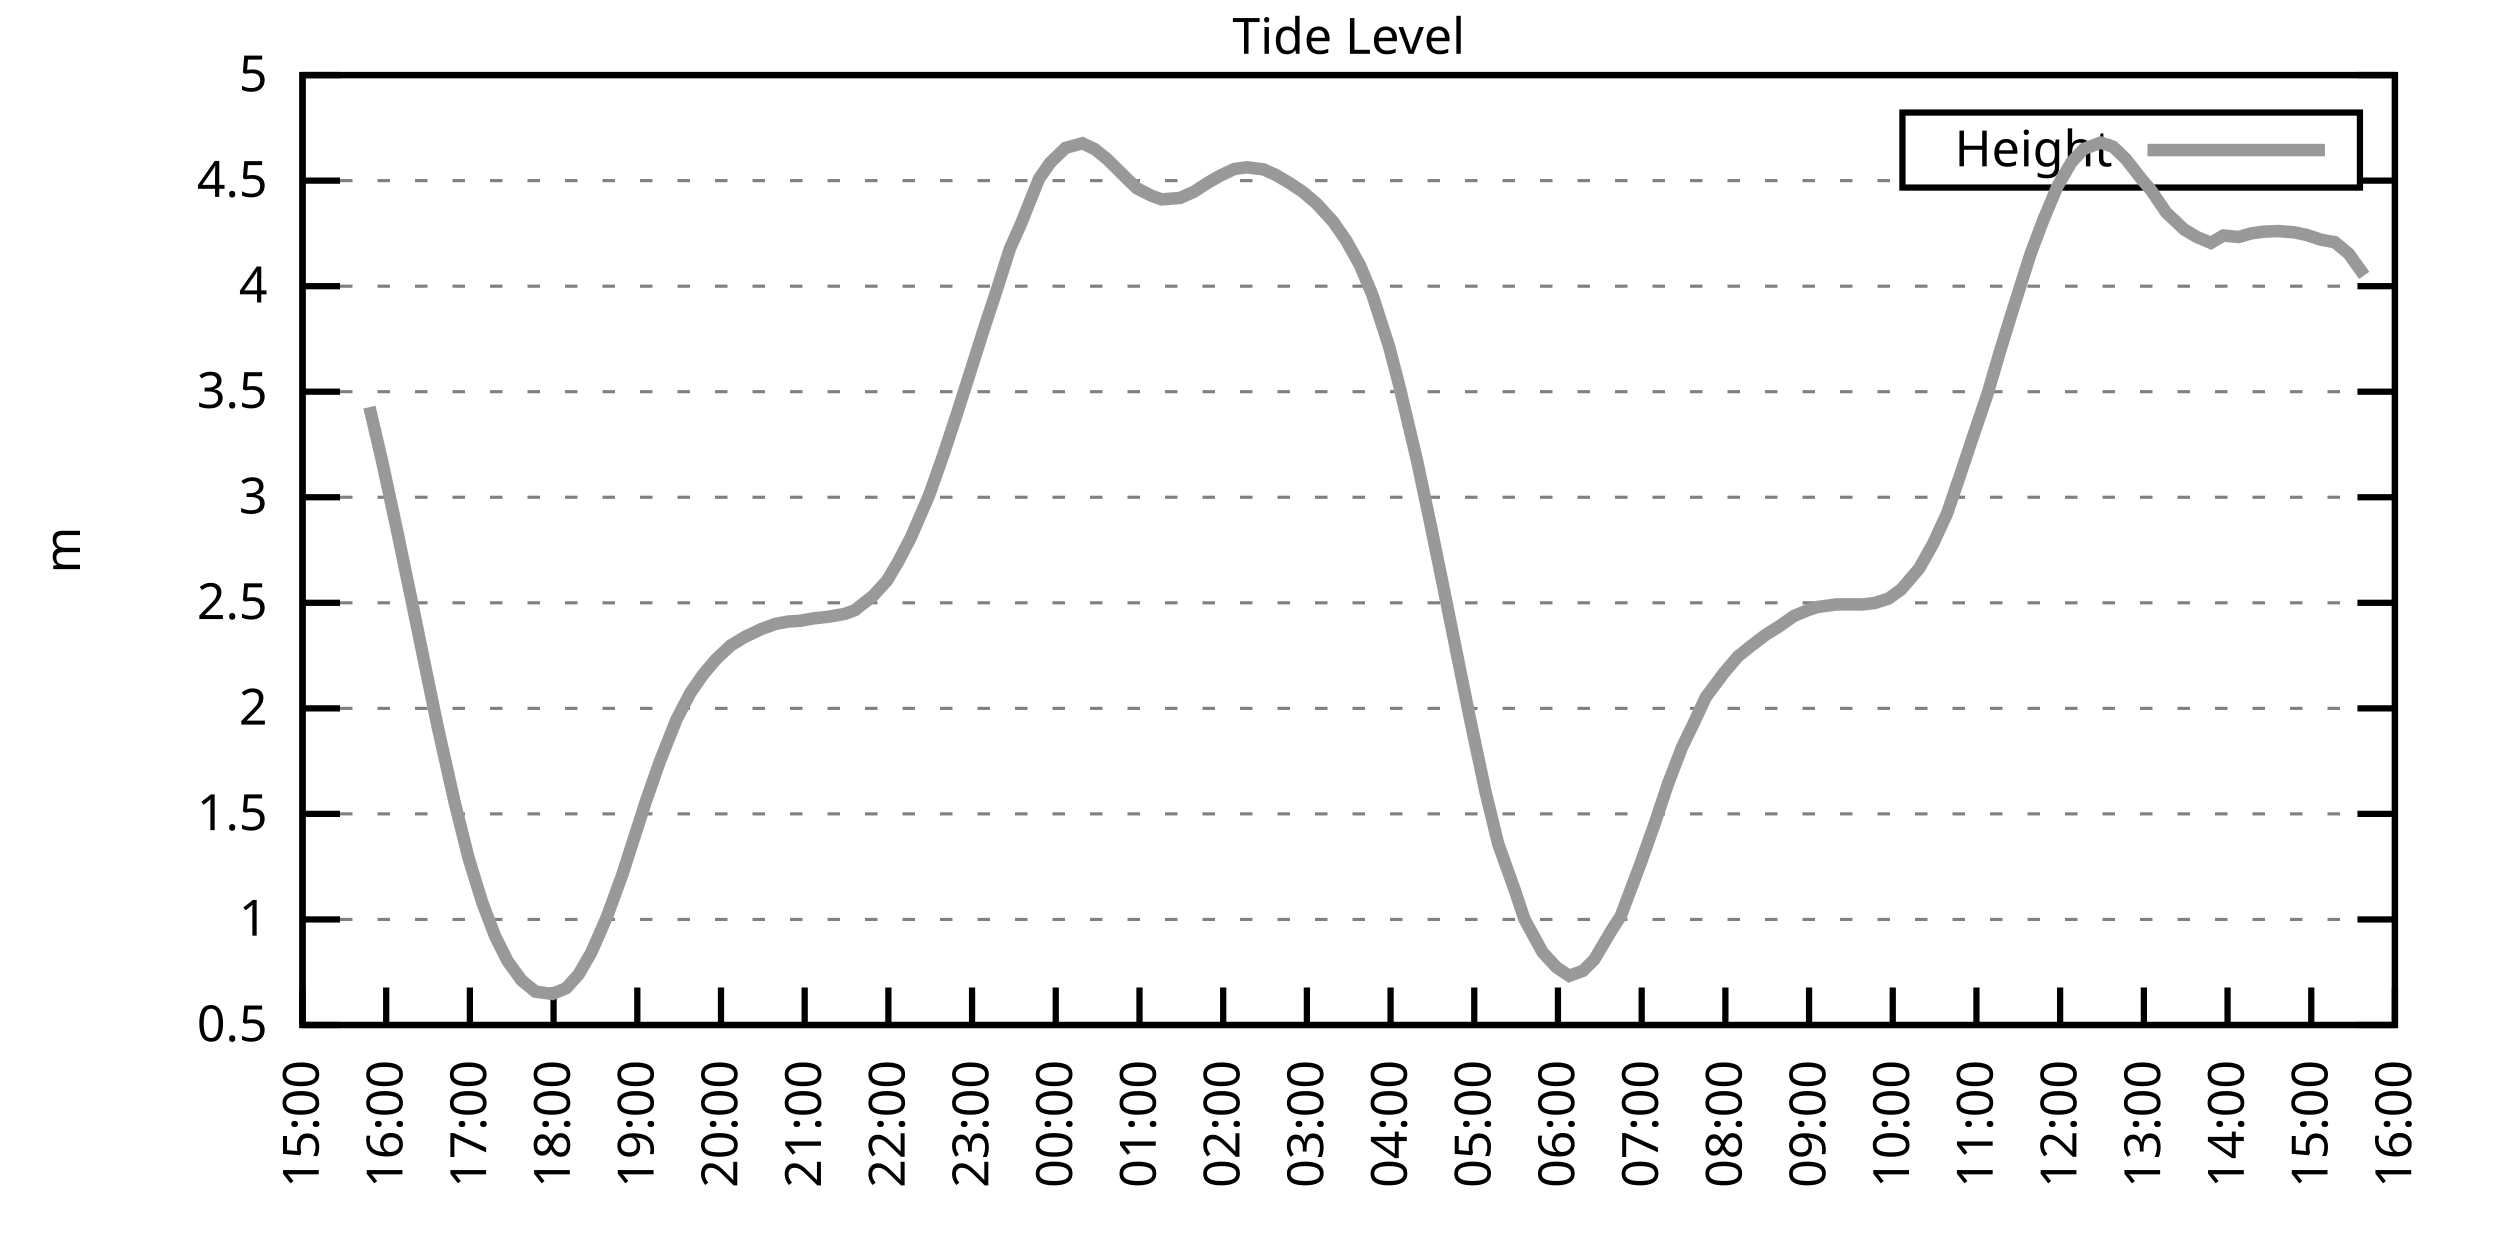
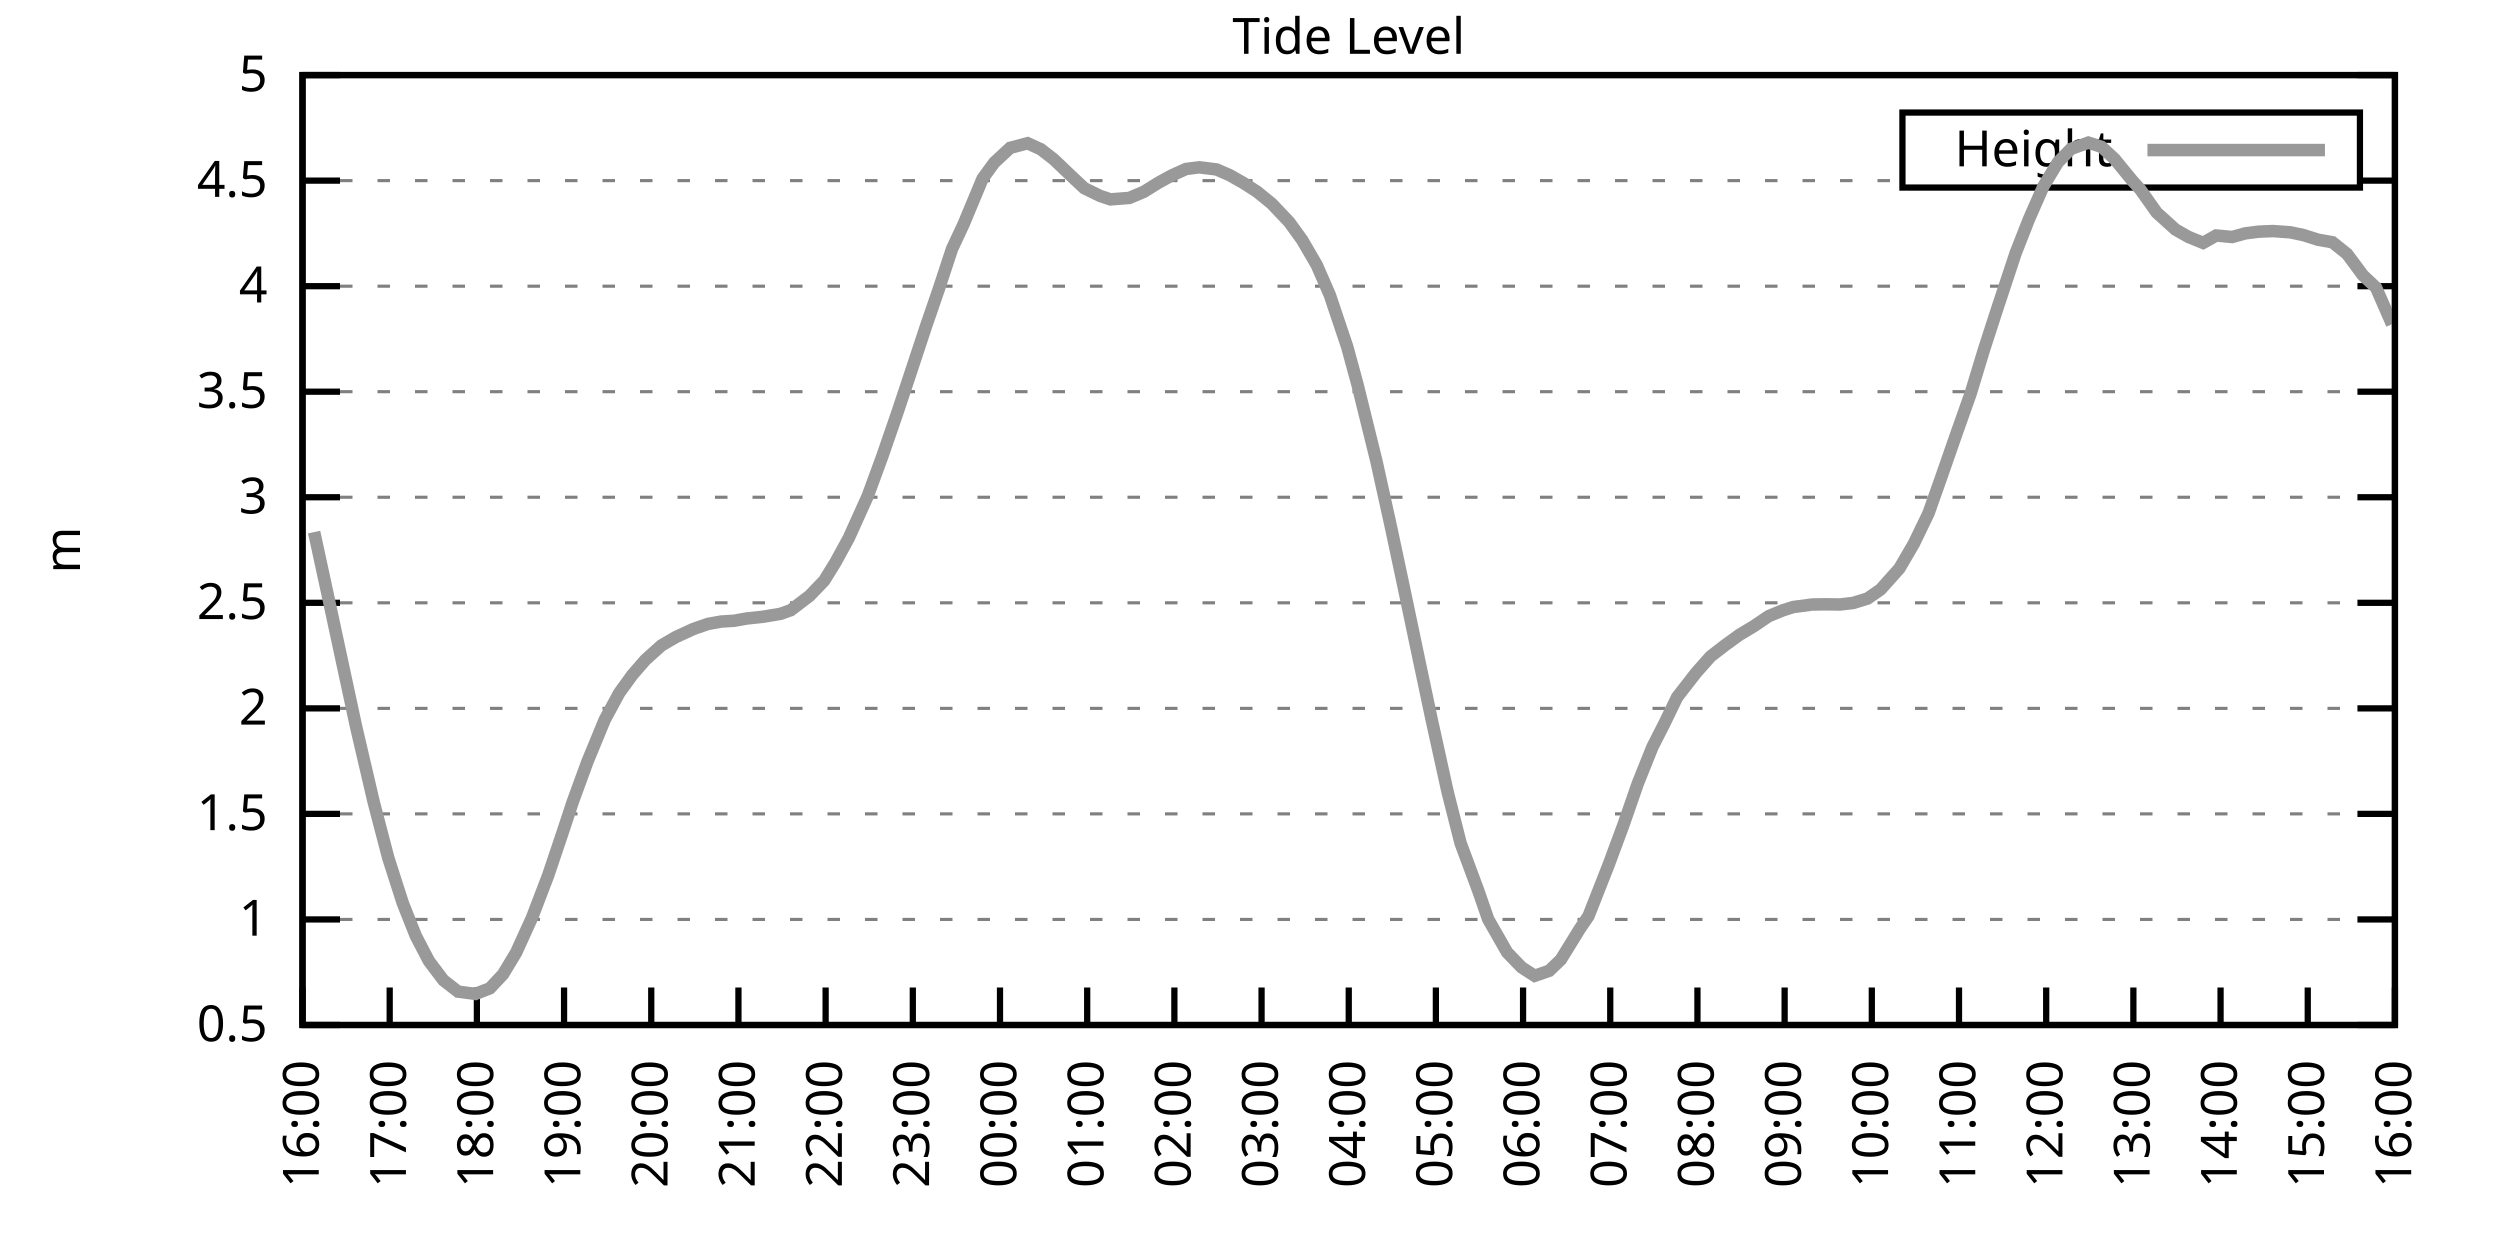
<svg xmlns="http://www.w3.org/2000/svg" xmlns:xlink="http://www.w3.org/1999/xlink" width="400" height="200" viewBox="0 0 400 200">
  <g id="gnuplot_canvas">
    <rect x="0" y="0" width="400" height="200" fill="none" />
    <defs>
      <circle id="gpDot" r="0.5" stroke-width="0.5" stroke="currentColor" />
      <path id="gpPt0" stroke-width="0.333" stroke="currentColor" d="M-1,0 h2 M0,-1 v2" />
      <path id="gpPt1" stroke-width="0.333" stroke="currentColor" d="M-1,-1 L1,1 M1,-1 L-1,1" />
      <path id="gpPt2" stroke-width="0.333" stroke="currentColor" d="M-1,0 L1,0 M0,-1 L0,1 M-1,-1 L1,1 M-1,1 L1,-1" />
      <rect id="gpPt3" stroke-width="0.333" stroke="currentColor" x="-1" y="-1" width="2" height="2" />
      <rect id="gpPt4" stroke-width="0.333" stroke="currentColor" fill="currentColor" x="-1" y="-1" width="2" height="2" />
      <circle id="gpPt5" stroke-width="0.333" stroke="currentColor" cx="0" cy="0" r="1" />
      <use xlink:href="#gpPt5" id="gpPt6" fill="currentColor" stroke="none" />
      <path id="gpPt7" stroke-width="0.333" stroke="currentColor" d="M0,-1.33 L-1.33,0.67 L1.33,0.67 z" />
      <use xlink:href="#gpPt7" id="gpPt8" fill="currentColor" stroke="none" />
      <use xlink:href="#gpPt7" id="gpPt9" stroke="currentColor" transform="rotate(180)" />
      <use xlink:href="#gpPt9" id="gpPt10" fill="currentColor" stroke="none" />
      <use xlink:href="#gpPt3" id="gpPt11" stroke="currentColor" transform="rotate(45)" />
      <use xlink:href="#gpPt11" id="gpPt12" fill="currentColor" stroke="none" />
      <path id="gpPt13" stroke-width="0.333" stroke="currentColor" d="M0,1.330 L1.265,0.411 L0.782,-1.067 L-0.782,-1.076 L-1.265,0.411 z" />
      <use xlink:href="#gpPt13" id="gpPt14" fill="currentColor" stroke="none" />
      <filter id="textbox" filterUnits="objectBoundingBox" x="0" y="0" height="1" width="1">
        <feFlood flood-color="white" flood-opacity="1" result="bgnd" />
        <feComposite in="SourceGraphic" in2="bgnd" operator="atop" />
      </filter>
      <filter id="greybox" filterUnits="objectBoundingBox" x="0" y="0" height="1" width="1">
        <feFlood flood-color="lightgrey" flood-opacity="1" result="grey" />
        <feComposite in="SourceGraphic" in2="grey" operator="atop" />
      </filter>
    </defs>
    <g fill="none" color="white" stroke="currentColor" stroke-width="1.00" stroke-linecap="butt" stroke-linejoin="miter">
</g>
    <g fill="none" color="black" stroke="currentColor" stroke-width="1.00" stroke-linecap="butt" stroke-linejoin="miter">
      <g stroke="none" shape-rendering="crispEdges">
        <polygon fill="rgb(255, 255, 255)" points="48.40,164.00 383.18,164.00 383.18,12.02 48.40,12.02 " />
      </g>
    </g>
    <g fill="none" color="black" stroke="currentColor" stroke-width="1.00" stroke-linecap="butt" stroke-linejoin="miter">
</g>
    <g fill="none" color="black" stroke="black" stroke-width="0.50" stroke-linecap="butt" stroke-linejoin="miter">
</g>
    <g fill="none" color="gray" stroke="currentColor" stroke-width="0.50" stroke-linecap="butt" stroke-linejoin="miter">
      <path stroke="gray" stroke-dasharray="2,4" class="gridline" d="M48.40,164.00 L383.19,164.00  " />
    </g>
    <g fill="none" color="gray" stroke="gray" stroke-width="1.00" stroke-linecap="butt" stroke-linejoin="miter">
</g>
    <g fill="none" color="black" stroke="currentColor" stroke-width="1.00" stroke-linecap="butt" stroke-linejoin="miter">
      <path stroke="black" d="M48.40,164.00 L54.40,164.00 M383.19,164.00 L377.19,164.00  " />
      <g transform="translate(42.80,166.60)" stroke="none" fill="black" font-family="Sans" font-size="8.00" text-anchor="end">
        <text>
          <tspan font-family="Sans"> 0.5</tspan>
        </text>
      </g>
    </g>
    <g fill="none" color="black" stroke="currentColor" stroke-width="1.00" stroke-linecap="butt" stroke-linejoin="miter">
</g>
    <g fill="none" color="black" stroke="black" stroke-width="0.50" stroke-linecap="butt" stroke-linejoin="miter">
</g>
    <g fill="none" color="gray" stroke="currentColor" stroke-width="0.50" stroke-linecap="butt" stroke-linejoin="miter">
      <path stroke="gray" stroke-dasharray="2,4" class="gridline" d="M48.40,147.11 L383.19,147.11  " />
    </g>
    <g fill="none" color="gray" stroke="gray" stroke-width="1.00" stroke-linecap="butt" stroke-linejoin="miter">
</g>
    <g fill="none" color="black" stroke="currentColor" stroke-width="1.00" stroke-linecap="butt" stroke-linejoin="miter">
      <path stroke="black" d="M48.40,147.11 L54.40,147.11 M383.19,147.11 L377.19,147.11  " />
      <g transform="translate(42.80,149.71)" stroke="none" fill="black" font-family="Sans" font-size="8.00" text-anchor="end">
        <text>
          <tspan font-family="Sans"> 1</tspan>
        </text>
      </g>
    </g>
    <g fill="none" color="black" stroke="currentColor" stroke-width="1.00" stroke-linecap="butt" stroke-linejoin="miter">
</g>
    <g fill="none" color="black" stroke="black" stroke-width="0.50" stroke-linecap="butt" stroke-linejoin="miter">
</g>
    <g fill="none" color="gray" stroke="currentColor" stroke-width="0.50" stroke-linecap="butt" stroke-linejoin="miter">
      <path stroke="gray" stroke-dasharray="2,4" class="gridline" d="M48.40,130.22 L383.19,130.22  " />
    </g>
    <g fill="none" color="gray" stroke="gray" stroke-width="1.00" stroke-linecap="butt" stroke-linejoin="miter">
</g>
    <g fill="none" color="black" stroke="currentColor" stroke-width="1.00" stroke-linecap="butt" stroke-linejoin="miter">
      <path stroke="black" d="M48.40,130.22 L54.40,130.22 M383.19,130.22 L377.19,130.22  " />
      <g transform="translate(42.80,132.82)" stroke="none" fill="black" font-family="Sans" font-size="8.00" text-anchor="end">
        <text>
          <tspan font-family="Sans"> 1.5</tspan>
        </text>
      </g>
    </g>
    <g fill="none" color="black" stroke="currentColor" stroke-width="1.00" stroke-linecap="butt" stroke-linejoin="miter">
</g>
    <g fill="none" color="black" stroke="black" stroke-width="0.50" stroke-linecap="butt" stroke-linejoin="miter">
</g>
    <g fill="none" color="gray" stroke="currentColor" stroke-width="0.50" stroke-linecap="butt" stroke-linejoin="miter">
      <path stroke="gray" stroke-dasharray="2,4" class="gridline" d="M48.40,113.34 L383.19,113.34  " />
    </g>
    <g fill="none" color="gray" stroke="gray" stroke-width="1.00" stroke-linecap="butt" stroke-linejoin="miter">
</g>
    <g fill="none" color="black" stroke="currentColor" stroke-width="1.00" stroke-linecap="butt" stroke-linejoin="miter">
      <path stroke="black" d="M48.40,113.34 L54.40,113.34 M383.19,113.34 L377.19,113.34  " />
      <g transform="translate(42.80,115.94)" stroke="none" fill="black" font-family="Sans" font-size="8.00" text-anchor="end">
        <text>
          <tspan font-family="Sans"> 2</tspan>
        </text>
      </g>
    </g>
    <g fill="none" color="black" stroke="currentColor" stroke-width="1.00" stroke-linecap="butt" stroke-linejoin="miter">
</g>
    <g fill="none" color="black" stroke="black" stroke-width="0.50" stroke-linecap="butt" stroke-linejoin="miter">
</g>
    <g fill="none" color="gray" stroke="currentColor" stroke-width="0.50" stroke-linecap="butt" stroke-linejoin="miter">
      <path stroke="gray" stroke-dasharray="2,4" class="gridline" d="M48.40,96.45 L383.19,96.45  " />
    </g>
    <g fill="none" color="gray" stroke="gray" stroke-width="1.00" stroke-linecap="butt" stroke-linejoin="miter">
</g>
    <g fill="none" color="black" stroke="currentColor" stroke-width="1.00" stroke-linecap="butt" stroke-linejoin="miter">
      <path stroke="black" d="M48.40,96.45 L54.40,96.45 M383.19,96.45 L377.19,96.45  " />
      <g transform="translate(42.80,99.05)" stroke="none" fill="black" font-family="Sans" font-size="8.00" text-anchor="end">
        <text>
          <tspan font-family="Sans"> 2.5</tspan>
        </text>
      </g>
    </g>
    <g fill="none" color="black" stroke="currentColor" stroke-width="1.00" stroke-linecap="butt" stroke-linejoin="miter">
</g>
    <g fill="none" color="black" stroke="black" stroke-width="0.50" stroke-linecap="butt" stroke-linejoin="miter">
</g>
    <g fill="none" color="gray" stroke="currentColor" stroke-width="0.50" stroke-linecap="butt" stroke-linejoin="miter">
      <path stroke="gray" stroke-dasharray="2,4" class="gridline" d="M48.40,79.56 L383.19,79.56  " />
    </g>
    <g fill="none" color="gray" stroke="gray" stroke-width="1.00" stroke-linecap="butt" stroke-linejoin="miter">
</g>
    <g fill="none" color="black" stroke="currentColor" stroke-width="1.00" stroke-linecap="butt" stroke-linejoin="miter">
      <path stroke="black" d="M48.40,79.56 L54.40,79.56 M383.19,79.56 L377.19,79.56  " />
      <g transform="translate(42.80,82.16)" stroke="none" fill="black" font-family="Sans" font-size="8.00" text-anchor="end">
        <text>
          <tspan font-family="Sans"> 3</tspan>
        </text>
      </g>
    </g>
    <g fill="none" color="black" stroke="currentColor" stroke-width="1.00" stroke-linecap="butt" stroke-linejoin="miter">
</g>
    <g fill="none" color="black" stroke="black" stroke-width="0.50" stroke-linecap="butt" stroke-linejoin="miter">
</g>
    <g fill="none" color="gray" stroke="currentColor" stroke-width="0.50" stroke-linecap="butt" stroke-linejoin="miter">
      <path stroke="gray" stroke-dasharray="2,4" class="gridline" d="M48.40,62.67 L383.19,62.67  " />
    </g>
    <g fill="none" color="gray" stroke="gray" stroke-width="1.00" stroke-linecap="butt" stroke-linejoin="miter">
</g>
    <g fill="none" color="black" stroke="currentColor" stroke-width="1.00" stroke-linecap="butt" stroke-linejoin="miter">
      <path stroke="black" d="M48.40,62.67 L54.40,62.67 M383.19,62.67 L377.19,62.67  " />
      <g transform="translate(42.80,65.27)" stroke="none" fill="black" font-family="Sans" font-size="8.00" text-anchor="end">
        <text>
          <tspan font-family="Sans"> 3.5</tspan>
        </text>
      </g>
    </g>
    <g fill="none" color="black" stroke="currentColor" stroke-width="1.00" stroke-linecap="butt" stroke-linejoin="miter">
</g>
    <g fill="none" color="black" stroke="black" stroke-width="0.50" stroke-linecap="butt" stroke-linejoin="miter">
</g>
    <g fill="none" color="gray" stroke="currentColor" stroke-width="0.50" stroke-linecap="butt" stroke-linejoin="miter">
      <path stroke="gray" stroke-dasharray="2,4" class="gridline" d="M48.40,45.79 L383.19,45.79  " />
    </g>
    <g fill="none" color="gray" stroke="gray" stroke-width="1.00" stroke-linecap="butt" stroke-linejoin="miter">
</g>
    <g fill="none" color="black" stroke="currentColor" stroke-width="1.00" stroke-linecap="butt" stroke-linejoin="miter">
      <path stroke="black" d="M48.40,45.79 L54.40,45.79 M383.19,45.79 L377.19,45.79  " />
      <g transform="translate(42.80,48.39)" stroke="none" fill="black" font-family="Sans" font-size="8.00" text-anchor="end">
        <text>
          <tspan font-family="Sans"> 4</tspan>
        </text>
      </g>
    </g>
    <g fill="none" color="black" stroke="currentColor" stroke-width="1.00" stroke-linecap="butt" stroke-linejoin="miter">
</g>
    <g fill="none" color="black" stroke="black" stroke-width="0.50" stroke-linecap="butt" stroke-linejoin="miter">
</g>
    <g fill="none" color="gray" stroke="currentColor" stroke-width="0.50" stroke-linecap="butt" stroke-linejoin="miter">
      <path stroke="gray" stroke-dasharray="2,4" class="gridline" d="M48.40,28.90 L304.39,28.90 M377.59,28.90 L383.19,28.90  " />
    </g>
    <g fill="none" color="gray" stroke="gray" stroke-width="1.00" stroke-linecap="butt" stroke-linejoin="miter">
</g>
    <g fill="none" color="black" stroke="currentColor" stroke-width="1.00" stroke-linecap="butt" stroke-linejoin="miter">
      <path stroke="black" d="M48.40,28.90 L54.40,28.90 M383.19,28.90 L377.19,28.90  " />
      <g transform="translate(42.80,31.50)" stroke="none" fill="black" font-family="Sans" font-size="8.00" text-anchor="end">
        <text>
          <tspan font-family="Sans"> 4.5</tspan>
        </text>
      </g>
    </g>
    <g fill="none" color="black" stroke="currentColor" stroke-width="1.00" stroke-linecap="butt" stroke-linejoin="miter">
</g>
    <g fill="none" color="black" stroke="black" stroke-width="0.50" stroke-linecap="butt" stroke-linejoin="miter">
</g>
    <g fill="none" color="gray" stroke="currentColor" stroke-width="0.50" stroke-linecap="butt" stroke-linejoin="miter">
      <path stroke="gray" stroke-dasharray="2,4" class="gridline" d="M48.40,12.01 L383.19,12.01  " />
    </g>
    <g fill="none" color="gray" stroke="gray" stroke-width="1.00" stroke-linecap="butt" stroke-linejoin="miter">
</g>
    <g fill="none" color="black" stroke="currentColor" stroke-width="1.00" stroke-linecap="butt" stroke-linejoin="miter">
      <path stroke="black" d="M48.40,12.01 L54.40,12.01 M383.19,12.01 L377.19,12.01  " />
      <g transform="translate(42.80,14.61)" stroke="none" fill="black" font-family="Sans" font-size="8.00" text-anchor="end">
        <text>
          <tspan font-family="Sans"> 5</tspan>
        </text>
      </g>
    </g>
    <g fill="none" color="black" stroke="currentColor" stroke-width="1.00" stroke-linecap="butt" stroke-linejoin="miter">
      <path stroke="black" d="M48.40,164.00 L48.40,158.00  " />
      <g transform="translate(51.00,169.60) rotate(270.00)" stroke="none" fill="black" font-family="Sans" font-size="8.00" text-anchor="end">
        <text>
-           <tspan font-family="Sans">15:00</tspan>
-         </text>
-       </g>
-     </g>
-     <g fill="none" color="black" stroke="currentColor" stroke-width="1.00" stroke-linecap="butt" stroke-linejoin="miter">
-       <path stroke="black" d="M61.79,164.00 L61.79,158.00  " />
-       <g transform="translate(64.39,169.60) rotate(270.00)" stroke="none" fill="black" font-family="Sans" font-size="8.00" text-anchor="end">
-         <text>
          <tspan font-family="Sans">16:00</tspan>
        </text>
      </g>
    </g>
    <g fill="none" color="black" stroke="currentColor" stroke-width="1.00" stroke-linecap="butt" stroke-linejoin="miter">
-       <path stroke="black" d="M75.18,164.00 L75.18,158.00  " />
-       <g transform="translate(77.78,169.60) rotate(270.00)" stroke="none" fill="black" font-family="Sans" font-size="8.00" text-anchor="end">
+       <path stroke="black" d="M62.35,164.00 L62.35,158.00  " />
+       <g transform="translate(64.95,169.60) rotate(270.00)" stroke="none" fill="black" font-family="Sans" font-size="8.00" text-anchor="end">
        <text>
          <tspan font-family="Sans">17:00</tspan>
        </text>
      </g>
    </g>
    <g fill="none" color="black" stroke="currentColor" stroke-width="1.00" stroke-linecap="butt" stroke-linejoin="miter">
-       <path stroke="black" d="M88.57,164.00 L88.57,158.00  " />
-       <g transform="translate(91.17,169.60) rotate(270.00)" stroke="none" fill="black" font-family="Sans" font-size="8.00" text-anchor="end">
+       <path stroke="black" d="M76.30,164.00 L76.30,158.00  " />
+       <g transform="translate(78.90,169.60) rotate(270.00)" stroke="none" fill="black" font-family="Sans" font-size="8.00" text-anchor="end">
        <text>
          <tspan font-family="Sans">18:00</tspan>
        </text>
      </g>
    </g>
    <g fill="none" color="black" stroke="currentColor" stroke-width="1.00" stroke-linecap="butt" stroke-linejoin="miter">
-       <path stroke="black" d="M101.97,164.00 L101.97,158.00  " />
-       <g transform="translate(104.57,169.60) rotate(270.00)" stroke="none" fill="black" font-family="Sans" font-size="8.00" text-anchor="end">
+       <path stroke="black" d="M90.25,164.00 L90.25,158.00  " />
+       <g transform="translate(92.85,169.60) rotate(270.00)" stroke="none" fill="black" font-family="Sans" font-size="8.00" text-anchor="end">
        <text>
          <tspan font-family="Sans">19:00</tspan>
        </text>
      </g>
    </g>
    <g fill="none" color="black" stroke="currentColor" stroke-width="1.00" stroke-linecap="butt" stroke-linejoin="miter">
-       <path stroke="black" d="M115.36,164.00 L115.36,158.00  " />
-       <g transform="translate(117.96,169.60) rotate(270.00)" stroke="none" fill="black" font-family="Sans" font-size="8.00" text-anchor="end">
+       <path stroke="black" d="M104.20,164.00 L104.20,158.00  " />
+       <g transform="translate(106.80,169.60) rotate(270.00)" stroke="none" fill="black" font-family="Sans" font-size="8.00" text-anchor="end">
        <text>
          <tspan font-family="Sans">20:00</tspan>
        </text>
      </g>
    </g>
    <g fill="none" color="black" stroke="currentColor" stroke-width="1.00" stroke-linecap="butt" stroke-linejoin="miter">
-       <path stroke="black" d="M128.75,164.00 L128.75,158.00  " />
-       <g transform="translate(131.35,169.60) rotate(270.00)" stroke="none" fill="black" font-family="Sans" font-size="8.00" text-anchor="end">
+       <path stroke="black" d="M118.15,164.00 L118.15,158.00  " />
+       <g transform="translate(120.75,169.60) rotate(270.00)" stroke="none" fill="black" font-family="Sans" font-size="8.00" text-anchor="end">
        <text>
          <tspan font-family="Sans">21:00</tspan>
        </text>
      </g>
    </g>
    <g fill="none" color="black" stroke="currentColor" stroke-width="1.00" stroke-linecap="butt" stroke-linejoin="miter">
-       <path stroke="black" d="M142.14,164.00 L142.14,158.00  " />
-       <g transform="translate(144.74,169.60) rotate(270.00)" stroke="none" fill="black" font-family="Sans" font-size="8.00" text-anchor="end">
+       <path stroke="black" d="M132.10,164.00 L132.10,158.00  " />
+       <g transform="translate(134.70,169.60) rotate(270.00)" stroke="none" fill="black" font-family="Sans" font-size="8.00" text-anchor="end">
        <text>
          <tspan font-family="Sans">22:00</tspan>
        </text>
      </g>
    </g>
    <g fill="none" color="black" stroke="currentColor" stroke-width="1.00" stroke-linecap="butt" stroke-linejoin="miter">
-       <path stroke="black" d="M155.53,164.00 L155.53,158.00  " />
-       <g transform="translate(158.13,169.60) rotate(270.00)" stroke="none" fill="black" font-family="Sans" font-size="8.00" text-anchor="end">
+       <path stroke="black" d="M146.05,164.00 L146.05,158.00  " />
+       <g transform="translate(148.65,169.60) rotate(270.00)" stroke="none" fill="black" font-family="Sans" font-size="8.00" text-anchor="end">
        <text>
          <tspan font-family="Sans">23:00</tspan>
        </text>
      </g>
    </g>
    <g fill="none" color="black" stroke="currentColor" stroke-width="1.00" stroke-linecap="butt" stroke-linejoin="miter">
-       <path stroke="black" d="M168.92,164.00 L168.92,158.00  " />
-       <g transform="translate(171.52,169.60) rotate(270.00)" stroke="none" fill="black" font-family="Sans" font-size="8.00" text-anchor="end">
+       <path stroke="black" d="M160.00,164.00 L160.00,158.00  " />
+       <g transform="translate(162.60,169.60) rotate(270.00)" stroke="none" fill="black" font-family="Sans" font-size="8.00" text-anchor="end">
        <text>
          <tspan font-family="Sans">00:00</tspan>
        </text>
      </g>
    </g>
    <g fill="none" color="black" stroke="currentColor" stroke-width="1.00" stroke-linecap="butt" stroke-linejoin="miter">
-       <path stroke="black" d="M182.32,164.00 L182.32,158.00  " />
-       <g transform="translate(184.92,169.60) rotate(270.00)" stroke="none" fill="black" font-family="Sans" font-size="8.00" text-anchor="end">
+       <path stroke="black" d="M173.95,164.00 L173.95,158.00  " />
+       <g transform="translate(176.55,169.60) rotate(270.00)" stroke="none" fill="black" font-family="Sans" font-size="8.00" text-anchor="end">
        <text>
          <tspan font-family="Sans">01:00</tspan>
        </text>
      </g>
    </g>
    <g fill="none" color="black" stroke="currentColor" stroke-width="1.00" stroke-linecap="butt" stroke-linejoin="miter">
-       <path stroke="black" d="M195.71,164.00 L195.71,158.00  " />
-       <g transform="translate(198.31,169.60) rotate(270.00)" stroke="none" fill="black" font-family="Sans" font-size="8.00" text-anchor="end">
+       <path stroke="black" d="M187.90,164.00 L187.90,158.00  " />
+       <g transform="translate(190.50,169.60) rotate(270.00)" stroke="none" fill="black" font-family="Sans" font-size="8.00" text-anchor="end">
        <text>
          <tspan font-family="Sans">02:00</tspan>
        </text>
      </g>
    </g>
    <g fill="none" color="black" stroke="currentColor" stroke-width="1.00" stroke-linecap="butt" stroke-linejoin="miter">
-       <path stroke="black" d="M209.10,164.00 L209.10,158.00  " />
-       <g transform="translate(211.70,169.60) rotate(270.00)" stroke="none" fill="black" font-family="Sans" font-size="8.00" text-anchor="end">
+       <path stroke="black" d="M201.85,164.00 L201.85,158.00  " />
+       <g transform="translate(204.45,169.60) rotate(270.00)" stroke="none" fill="black" font-family="Sans" font-size="8.00" text-anchor="end">
        <text>
          <tspan font-family="Sans">03:00</tspan>
        </text>
      </g>
    </g>
    <g fill="none" color="black" stroke="currentColor" stroke-width="1.00" stroke-linecap="butt" stroke-linejoin="miter">
-       <path stroke="black" d="M222.49,164.00 L222.49,158.00  " />
-       <g transform="translate(225.09,169.60) rotate(270.00)" stroke="none" fill="black" font-family="Sans" font-size="8.00" text-anchor="end">
+       <path stroke="black" d="M215.80,164.00 L215.80,158.00  " />
+       <g transform="translate(218.40,169.60) rotate(270.00)" stroke="none" fill="black" font-family="Sans" font-size="8.00" text-anchor="end">
        <text>
          <tspan font-family="Sans">04:00</tspan>
        </text>
      </g>
    </g>
    <g fill="none" color="black" stroke="currentColor" stroke-width="1.00" stroke-linecap="butt" stroke-linejoin="miter">
-       <path stroke="black" d="M235.88,164.00 L235.88,158.00  " />
-       <g transform="translate(238.48,169.60) rotate(270.00)" stroke="none" fill="black" font-family="Sans" font-size="8.00" text-anchor="end">
+       <path stroke="black" d="M229.74,164.00 L229.74,158.00  " />
+       <g transform="translate(232.34,169.60) rotate(270.00)" stroke="none" fill="black" font-family="Sans" font-size="8.00" text-anchor="end">
        <text>
          <tspan font-family="Sans">05:00</tspan>
        </text>
      </g>
    </g>
    <g fill="none" color="black" stroke="currentColor" stroke-width="1.00" stroke-linecap="butt" stroke-linejoin="miter">
-       <path stroke="black" d="M249.27,164.00 L249.27,158.00  " />
-       <g transform="translate(251.87,169.60) rotate(270.00)" stroke="none" fill="black" font-family="Sans" font-size="8.00" text-anchor="end">
+       <path stroke="black" d="M243.69,164.00 L243.69,158.00  " />
+       <g transform="translate(246.29,169.60) rotate(270.00)" stroke="none" fill="black" font-family="Sans" font-size="8.00" text-anchor="end">
        <text>
          <tspan font-family="Sans">06:00</tspan>
        </text>
      </g>
    </g>
    <g fill="none" color="black" stroke="currentColor" stroke-width="1.00" stroke-linecap="butt" stroke-linejoin="miter">
-       <path stroke="black" d="M262.67,164.00 L262.67,158.00  " />
-       <g transform="translate(265.27,169.60) rotate(270.00)" stroke="none" fill="black" font-family="Sans" font-size="8.00" text-anchor="end">
+       <path stroke="black" d="M257.64,164.00 L257.64,158.00  " />
+       <g transform="translate(260.24,169.60) rotate(270.00)" stroke="none" fill="black" font-family="Sans" font-size="8.00" text-anchor="end">
        <text>
          <tspan font-family="Sans">07:00</tspan>
        </text>
      </g>
    </g>
    <g fill="none" color="black" stroke="currentColor" stroke-width="1.00" stroke-linecap="butt" stroke-linejoin="miter">
-       <path stroke="black" d="M276.06,164.00 L276.06,158.00  " />
-       <g transform="translate(278.66,169.60) rotate(270.00)" stroke="none" fill="black" font-family="Sans" font-size="8.00" text-anchor="end">
+       <path stroke="black" d="M271.59,164.00 L271.59,158.00  " />
+       <g transform="translate(274.19,169.60) rotate(270.00)" stroke="none" fill="black" font-family="Sans" font-size="8.00" text-anchor="end">
        <text>
          <tspan font-family="Sans">08:00</tspan>
        </text>
      </g>
    </g>
    <g fill="none" color="black" stroke="currentColor" stroke-width="1.00" stroke-linecap="butt" stroke-linejoin="miter">
-       <path stroke="black" d="M289.45,164.00 L289.45,158.00  " />
-       <g transform="translate(292.05,169.60) rotate(270.00)" stroke="none" fill="black" font-family="Sans" font-size="8.00" text-anchor="end">
+       <path stroke="black" d="M285.54,164.00 L285.54,158.00  " />
+       <g transform="translate(288.14,169.60) rotate(270.00)" stroke="none" fill="black" font-family="Sans" font-size="8.00" text-anchor="end">
        <text>
          <tspan font-family="Sans">09:00</tspan>
        </text>
      </g>
    </g>
    <g fill="none" color="black" stroke="currentColor" stroke-width="1.00" stroke-linecap="butt" stroke-linejoin="miter">
-       <path stroke="black" d="M302.84,164.00 L302.84,158.00  " />
-       <g transform="translate(305.44,169.60) rotate(270.00)" stroke="none" fill="black" font-family="Sans" font-size="8.00" text-anchor="end">
+       <path stroke="black" d="M299.49,164.00 L299.49,158.00  " />
+       <g transform="translate(302.09,169.60) rotate(270.00)" stroke="none" fill="black" font-family="Sans" font-size="8.00" text-anchor="end">
        <text>
          <tspan font-family="Sans">10:00</tspan>
        </text>
      </g>
    </g>
    <g fill="none" color="black" stroke="currentColor" stroke-width="1.00" stroke-linecap="butt" stroke-linejoin="miter">
-       <path stroke="black" d="M316.23,164.00 L316.23,158.00  " />
-       <g transform="translate(318.83,169.60) rotate(270.00)" stroke="none" fill="black" font-family="Sans" font-size="8.00" text-anchor="end">
+       <path stroke="black" d="M313.44,164.00 L313.44,158.00  " />
+       <g transform="translate(316.04,169.60) rotate(270.00)" stroke="none" fill="black" font-family="Sans" font-size="8.00" text-anchor="end">
        <text>
          <tspan font-family="Sans">11:00</tspan>
        </text>
      </g>
    </g>
    <g fill="none" color="black" stroke="currentColor" stroke-width="1.00" stroke-linecap="butt" stroke-linejoin="miter">
-       <path stroke="black" d="M329.62,164.00 L329.62,158.00  " />
-       <g transform="translate(332.22,169.60) rotate(270.00)" stroke="none" fill="black" font-family="Sans" font-size="8.00" text-anchor="end">
+       <path stroke="black" d="M327.39,164.00 L327.39,158.00  " />
+       <g transform="translate(329.99,169.60) rotate(270.00)" stroke="none" fill="black" font-family="Sans" font-size="8.00" text-anchor="end">
        <text>
          <tspan font-family="Sans">12:00</tspan>
        </text>
      </g>
    </g>
    <g fill="none" color="black" stroke="currentColor" stroke-width="1.00" stroke-linecap="butt" stroke-linejoin="miter">
-       <path stroke="black" d="M343.02,164.00 L343.02,158.00  " />
-       <g transform="translate(345.62,169.60) rotate(270.00)" stroke="none" fill="black" font-family="Sans" font-size="8.00" text-anchor="end">
+       <path stroke="black" d="M341.34,164.00 L341.34,158.00  " />
+       <g transform="translate(343.94,169.60) rotate(270.00)" stroke="none" fill="black" font-family="Sans" font-size="8.00" text-anchor="end">
        <text>
          <tspan font-family="Sans">13:00</tspan>
        </text>
      </g>
    </g>
    <g fill="none" color="black" stroke="currentColor" stroke-width="1.00" stroke-linecap="butt" stroke-linejoin="miter">
-       <path stroke="black" d="M356.41,164.00 L356.41,158.00  " />
-       <g transform="translate(359.01,169.60) rotate(270.00)" stroke="none" fill="black" font-family="Sans" font-size="8.00" text-anchor="end">
+       <path stroke="black" d="M355.29,164.00 L355.29,158.00  " />
+       <g transform="translate(357.89,169.60) rotate(270.00)" stroke="none" fill="black" font-family="Sans" font-size="8.00" text-anchor="end">
        <text>
          <tspan font-family="Sans">14:00</tspan>
        </text>
      </g>
    </g>
    <g fill="none" color="black" stroke="currentColor" stroke-width="1.00" stroke-linecap="butt" stroke-linejoin="miter">
-       <path stroke="black" d="M369.80,164.00 L369.80,158.00  " />
-       <g transform="translate(372.40,169.60) rotate(270.00)" stroke="none" fill="black" font-family="Sans" font-size="8.00" text-anchor="end">
+       <path stroke="black" d="M369.24,164.00 L369.24,158.00  " />
+       <g transform="translate(371.84,169.60) rotate(270.00)" stroke="none" fill="black" font-family="Sans" font-size="8.00" text-anchor="end">
        <text>
          <tspan font-family="Sans">15:00</tspan>
        </text>
      </g>
    </g>
    <g fill="none" color="black" stroke="currentColor" stroke-width="1.00" stroke-linecap="butt" stroke-linejoin="miter">
      <path stroke="black" d="M383.19,164.00 L383.19,158.00  " />
      <g transform="translate(385.79,169.60) rotate(270.00)" stroke="none" fill="black" font-family="Sans" font-size="8.00" text-anchor="end">
        <text>
          <tspan font-family="Sans">16:00</tspan>
        </text>
      </g>
    </g>
    <g fill="none" color="black" stroke="currentColor" stroke-width="1.00" stroke-linecap="butt" stroke-linejoin="miter">
</g>
    <g fill="none" color="black" stroke="currentColor" stroke-width="1.00" stroke-linecap="butt" stroke-linejoin="miter">
      <path stroke="black" d="M48.40,12.01 L48.40,164.00 L383.19,164.00 L383.19,12.01 L48.40,12.01 Z  " />
    </g>
    <g fill="none" color="black" stroke="currentColor" stroke-width="1.00" stroke-linecap="butt" stroke-linejoin="miter">
</g>
    <g fill="none" color="black" stroke="currentColor" stroke-width="1.00" stroke-linecap="butt" stroke-linejoin="miter">
      <path stroke="black" d="M304.39,30.01 L304.39,18.01 L377.59,18.01 L377.59,30.01 L304.39,30.01 Z  " />
    </g>
    <g id="Tide_level_plot_1">
      <g fill="none" color="white" stroke="black" stroke-width="2.00" stroke-linecap="butt" stroke-linejoin="miter">
</g>
      <g fill="none" color="black" stroke="currentColor" stroke-width="2.00" stroke-linecap="butt" stroke-linejoin="miter">
        <g transform="translate(337.99,26.61)" stroke="none" fill="black" font-family="Sans" font-size="8.00" text-anchor="end">
          <text>
            <tspan font-family="Sans">Height</tspan>
          </text>
        </g>
      </g>
      <g fill="none" color="black" stroke="currentColor" stroke-width="2.00" stroke-linecap="butt" stroke-linejoin="miter">
-         <path stroke="rgb(153, 153, 153)" d="M343.59,24.01 L371.99,24.01 M59.11,65.14 L61.12,73.72 L63.58,85.13 L65.81,95.84 L68.04,106.68 L70.05,116.38   L72.73,128.33 L74.96,137.25 L77.19,144.48 L79.20,149.75 L81.21,153.77 L83.44,156.84 L85.67,158.66 L88.35,159.03   L90.58,158.12 L92.59,155.89 L94.60,152.41 L97.06,146.81 L99.51,140.12 L101.74,133.20 L103.31,128.30 L105.54,121.92   L108.22,115.16 L110.45,110.87 L112.46,107.97 L114.47,105.57 L116.92,103.27 L119.15,101.92 L121.83,100.64 L124.06,99.83   L126.07,99.45 L128.08,99.32 L130.09,98.95 L132.54,98.68 L135.22,98.21 L136.78,97.63 L139.69,95.33 L141.92,92.90   L143.70,89.90 L145.71,86.05 L148.61,79.36 L150.85,73.04 L153.08,66.29 L154.86,60.71 L157.54,52.27 L159.55,46.19   L161.56,39.84 L163.34,35.86 L166.25,28.59 L168.03,26.03 L170.49,23.66 L173.17,22.92 L175.17,23.87 L177.18,25.49   L179.86,28.15 L181.87,30.11 L184.32,31.36 L185.89,31.90 L188.79,31.67 L191.02,30.69 L193.25,29.24 L195.26,28.09   L197.49,27.04 L199.50,26.77 L202.18,27.11 L204.19,28.02 L206.42,29.34 L208.43,30.69 L210.66,32.58 L213.34,35.52   L215.35,38.42 L217.58,42.41 L219.59,47.20 L222.27,55.51 L223.83,61.49 L226.73,73.72 L228.96,84.26 L230.97,94.08   L233.20,105.13 L235.21,115.06 L237.67,126.64 L239.68,134.92 L242.36,142.42 L243.92,147.08 L246.82,152.38 L249.05,154.78   L251.06,156.13 L253.29,155.32 L255.08,153.53 L257.98,148.63 L259.32,146.57 L262.44,138.30 L264.67,132.01 L266.91,125.33   L269.14,119.52 L270.92,115.87 L272.93,111.55 L275.83,107.66 L278.07,105.03 L280.30,103.24 L282.53,101.55 L284.76,100.16   L286.99,98.58 L289.23,97.63 L290.79,97.12 L293.69,96.72 L295.70,96.69 L297.93,96.72 L299.94,96.48 L302.17,95.77   L304.18,94.32 L307.08,90.94 L309.31,86.96 L311.54,82.13 L313.55,76.22 L315.79,69.53 L318.02,62.98 L320.03,56.09   L322.04,49.60 L324.94,40.48 L326.95,35.15 L329.18,29.84 L331.41,25.99 L333.42,23.83 L336.10,22.82 L338.10,23.49   L340.11,25.42 L342.79,28.83 L344.13,30.38 L346.59,34.00 L349.49,36.73 L351.50,37.92 L353.73,38.86 L355.74,37.68   L358.19,37.92 L360.20,37.34 L362.21,37.07 L364.44,36.97 L367.12,37.17 L369.13,37.61 L371.36,38.35 L373.59,38.76   L375.82,40.62 L378.28,44.06  " />
+         <path stroke="rgb(153, 153, 153)" d="M343.59,24.01 L371.99,24.01 M50.26,85.13 L52.58,95.84 L54.91,106.68 L57.00,116.38 L59.79,128.33 L62.12,137.25   L64.44,144.48 L66.53,149.75 L68.63,153.77 L70.95,156.84 L73.28,158.66 L76.07,159.03 L78.39,158.12 L80.48,155.89   L82.58,152.41 L85.13,146.81 L87.69,140.12 L90.02,133.20 L91.64,128.30 L93.97,121.92 L96.76,115.16 L99.08,110.87   L101.18,107.97 L103.27,105.57 L105.83,103.27 L108.15,101.92 L110.94,100.64 L113.27,99.83 L115.36,99.45 L117.45,99.32   L119.54,98.95 L122.10,98.68 L124.89,98.21 L126.52,97.63 L129.54,95.33 L131.87,92.90 L133.72,89.90 L135.82,86.05   L138.84,79.36 L141.16,73.04 L143.49,66.29 L145.35,60.71 L148.14,52.27 L150.23,46.19 L152.32,39.84 L154.18,35.86   L157.21,28.59 L159.07,26.03 L161.62,23.66 L164.41,22.92 L166.51,23.87 L168.60,25.49 L171.39,28.15 L173.48,30.11   L176.04,31.36 L177.67,31.90 L180.69,31.67 L183.01,30.69 L185.34,29.24 L187.43,28.09 L189.76,27.04 L191.85,26.77   L194.64,27.11 L196.73,28.02 L199.06,29.34 L201.15,30.69 L203.47,32.58 L206.26,35.52 L208.36,38.42 L210.68,42.41   L212.77,47.20 L215.56,55.51 L217.19,61.49 L220.21,73.72 L222.54,84.26 L224.63,94.08 L226.95,105.13 L229.05,115.06   L231.60,126.64 L233.70,134.92 L236.49,142.42 L238.11,147.08 L241.14,152.38 L243.46,154.78 L245.55,156.13 L247.88,155.32   L249.74,153.53 L252.76,148.63 L254.16,146.57 L257.41,138.30 L259.74,132.01 L262.06,125.33 L264.39,119.52 L266.25,115.87   L268.34,111.55 L271.36,107.66 L273.69,105.03 L276.01,103.24 L278.34,101.55 L280.66,100.16 L282.99,98.58 L285.31,97.63   L286.94,97.12 L289.96,96.72 L292.05,96.69 L294.38,96.72 L296.47,96.48 L298.80,95.77 L300.89,94.32 L303.91,90.94   L306.23,86.96 L308.56,82.13 L310.65,76.22 L312.98,69.53 L315.30,62.98 L317.39,56.09 L319.49,49.60 L322.51,40.48   L324.60,35.15 L326.93,29.84 L329.25,25.99 L331.34,23.83 L334.13,22.82 L336.23,23.49 L338.32,25.42 L341.11,28.83   L342.50,30.38 L345.06,34.00 L348.08,36.73 L350.18,37.92 L352.50,38.86 L354.59,37.68 L357.15,37.92 L359.24,37.34   L361.34,37.07 L363.66,36.97 L366.45,37.17 L368.54,37.61 L370.87,38.35 L373.19,38.76 L375.52,40.62 L378.08,44.06   L380.17,46.02 L382.73,51.87  " />
      </g>
    </g>
    <g fill="none" color="black" stroke="currentColor" stroke-width="2.00" stroke-linecap="butt" stroke-linejoin="miter">
</g>
    <g fill="none" color="black" stroke="black" stroke-width="1.00" stroke-linecap="butt" stroke-linejoin="miter">
</g>
    <g fill="none" color="black" stroke="currentColor" stroke-width="1.00" stroke-linecap="butt" stroke-linejoin="miter">
      <path stroke="black" d="M48.40,12.01 L48.40,164.00 L383.19,164.00 L383.19,12.01 L48.40,12.01 Z  " />
      <g transform="translate(12.80,88.01) rotate(270.00)" stroke="none" fill="black" font-family="Sans" font-size="8.00" text-anchor="middle">
        <text>
          <tspan font-family="Sans">m</tspan>
        </text>
      </g>
    </g>
    <g fill="none" color="black" stroke="currentColor" stroke-width="1.00" stroke-linecap="butt" stroke-linejoin="miter">
</g>
    <g fill="none" color="black" stroke="currentColor" stroke-width="1.00" stroke-linecap="butt" stroke-linejoin="miter">
      <g transform="translate(215.79,8.61)" stroke="none" fill="black" font-family="Sans" font-size="8.00" text-anchor="middle">
        <text>
          <tspan font-family="Sans">Tide Level</tspan>
        </text>
      </g>
    </g>
    <g fill="none" color="black" stroke="currentColor" stroke-width="1.00" stroke-linecap="butt" stroke-linejoin="miter">
</g>
  </g>
</svg>
